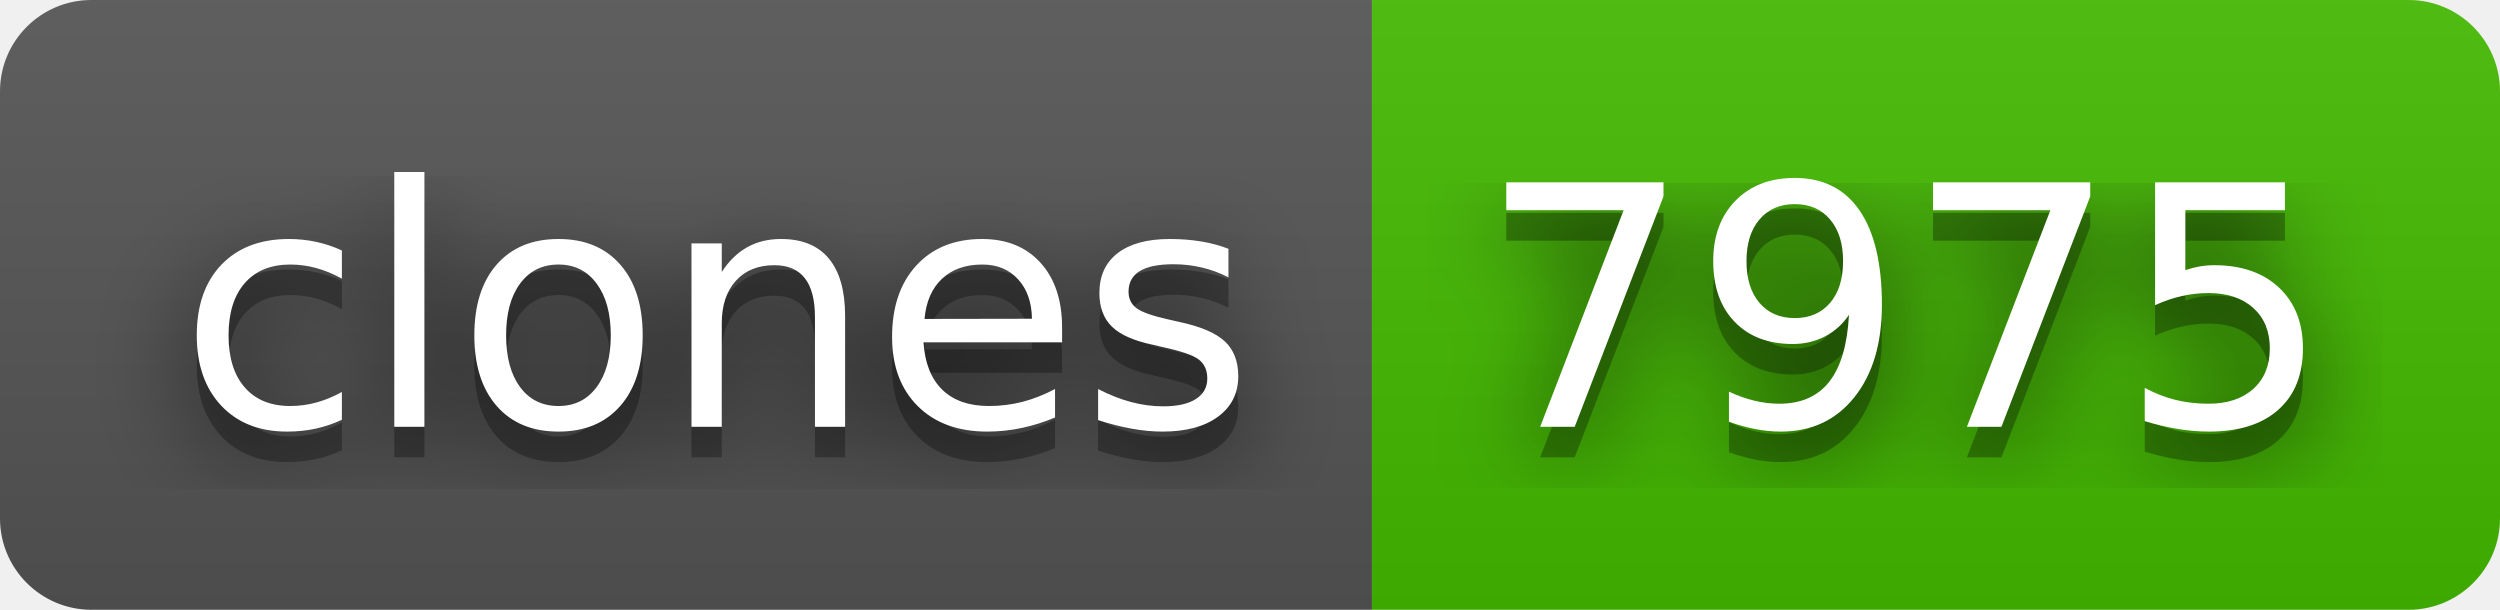
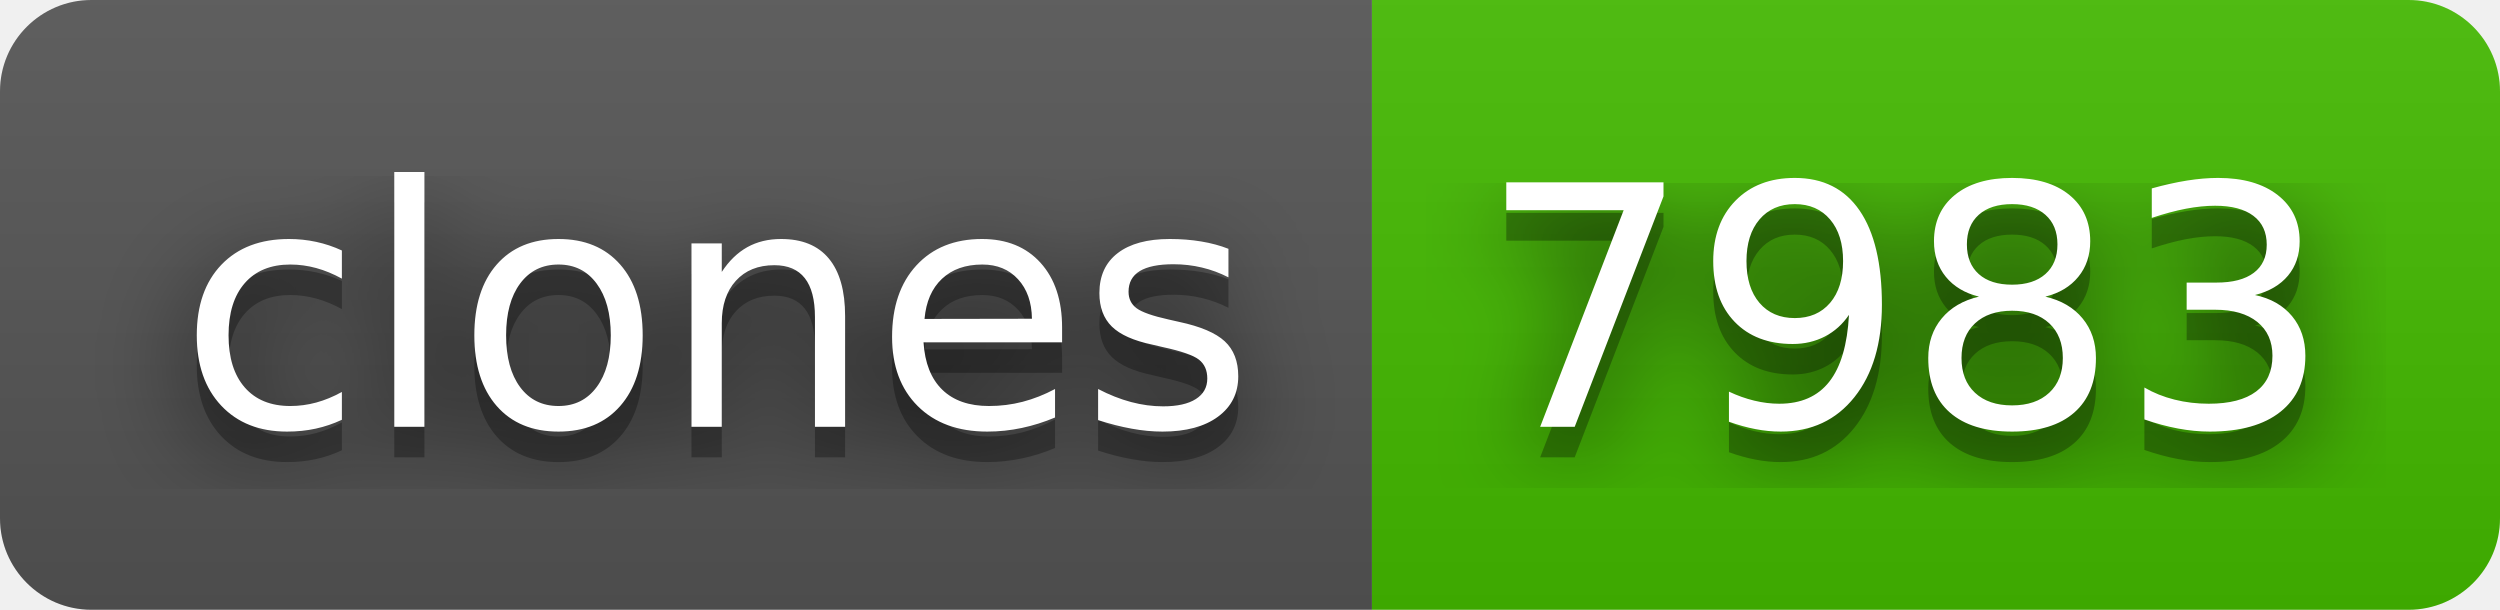
- <svg xmlns="http://www.w3.org/2000/svg" width="82" height="20" role="img" aria-label="clones: 7975">
+ <svg xmlns="http://www.w3.org/2000/svg" width="82" height="20" role="img" aria-label="clones: 7983">
  <filter id="blur">
    <feGaussianBlur stdDeviation="16" />
  </filter>
  <linearGradient id="s" x2="0" y2="100%">
    <stop offset="0" stop-color="#bbb" stop-opacity=".1" />
    <stop offset="1" stop-opacity=".1" />
  </linearGradient>
  <clipPath id="r">
    <rect width="82" height="20" rx="3" />
  </clipPath>
  <g clip-path="url(#r)">
    <rect width="45" height="20" fill="#555" />
    <rect x="45" width="37" height="20" fill="#4b0" />
    <rect width="82" height="20" fill="url(#s)" />
  </g>
  <g fill="#fff" text-anchor="middle" font-family="Verdana,Geneva,DejaVu Sans,sans-serif" text-rendering="geometricPrecision" font-size="110">
    <g transform="scale(.1)">
      <g aria-hidden="true" fill="#010101">
        <text x="235" y="150" fill-opacity=".8" filter="url(#blur)" textLength="350">clones</text>
        <text x="235" y="150" fill-opacity=".3" textLength="350">clones</text>
      </g>
      <text x="235" y="140" textLength="350">clones</text>
    </g>
    <g transform="scale(.1)">
      <g aria-hidden="true" fill="#010101">
-         <text x="625" y="150" fill-opacity=".8" filter="url(#blur)" textLength="270">7975</text>
-         <text x="625" y="150" fill-opacity=".3" textLength="270">7975</text>
+         <text x="625" y="150" fill-opacity=".8" filter="url(#blur)" textLength="270">7983</text>
+         <text x="625" y="150" fill-opacity=".3" textLength="270">7983</text>
      </g>
-       <text x="625" y="140" textLength="270">7975</text>
+       <text x="625" y="140" textLength="270">7983</text>
    </g>
  </g>
</svg>
